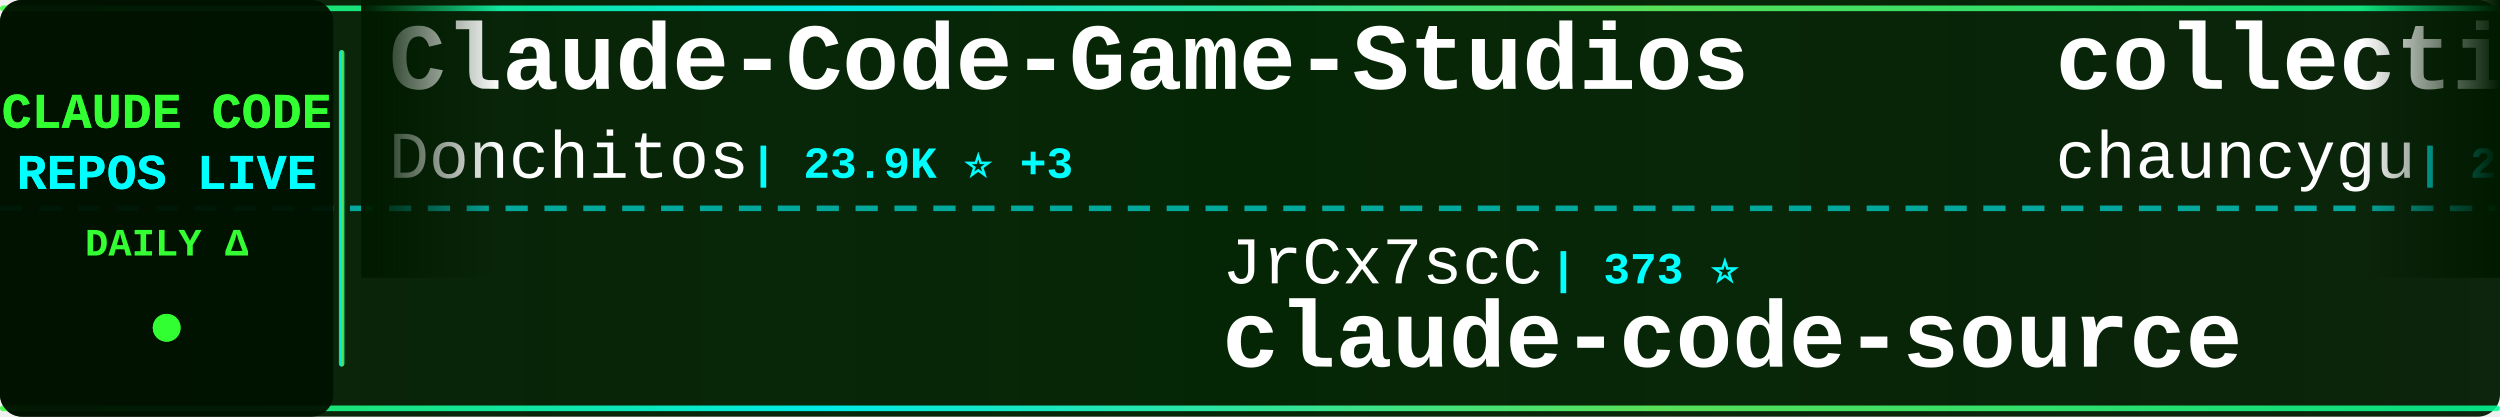
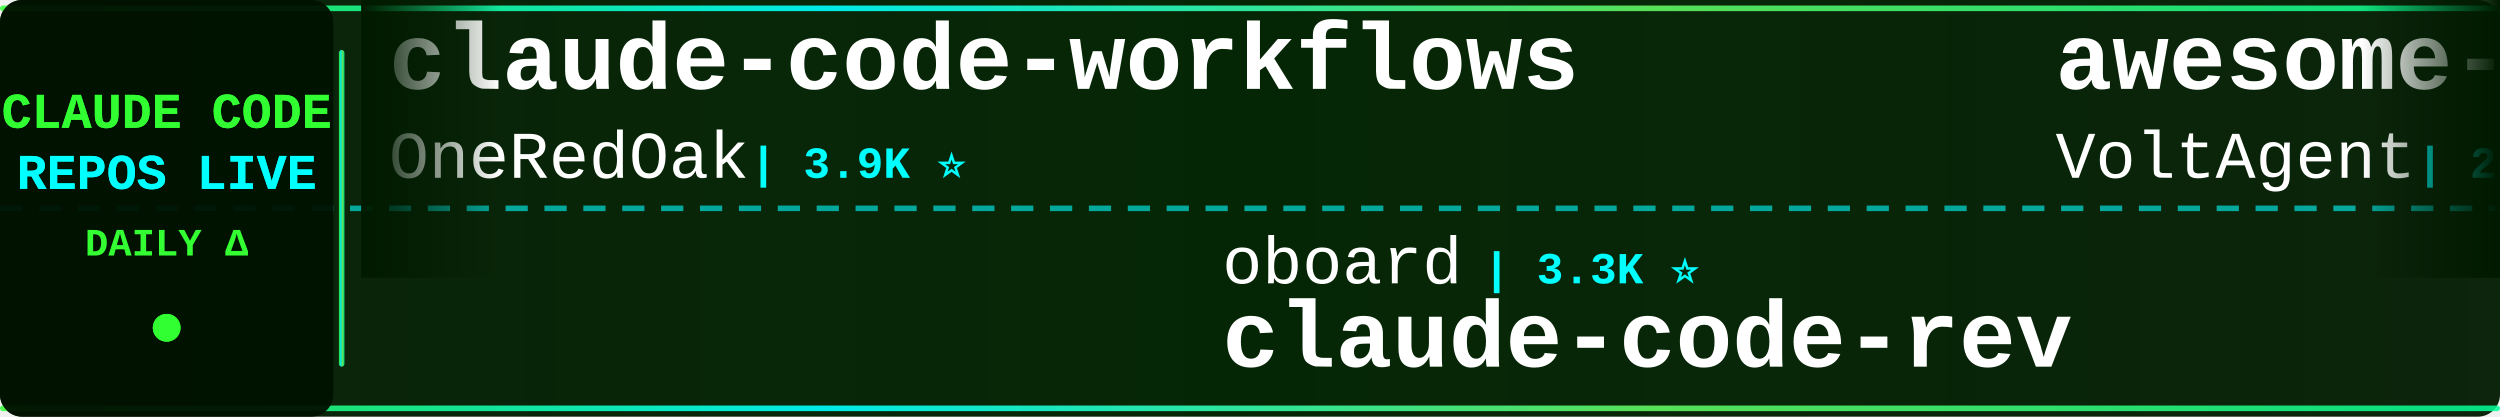
<svg xmlns="http://www.w3.org/2000/svg" width="900" height="150">
  <defs>
    <linearGradient id="tickerBg" x1="0%" y1="0%" x2="100%" y2="0%">
      <stop offset="0%" style="stop-color:#001a00;stop-opacity:0.95" />
      <stop offset="50%" style="stop-color:#002200;stop-opacity:0.98" />
      <stop offset="100%" style="stop-color:#001a00;stop-opacity:0.95" />
    </linearGradient>
    <linearGradient id="borderGrad" x1="0%" y1="0%" x2="100%" y2="0%">
      <stop offset="0%" style="stop-color:#33ff33;stop-opacity:0.85">
        <animate attributeName="stop-opacity" values="0.85;1;0.85" dur="2s" repeatCount="indefinite" />
      </stop>
      <stop offset="33%" style="stop-color:#00ffff;stop-opacity:0.9">
        <animate attributeName="stop-opacity" values="0.9;1;0.9" dur="2.2s" repeatCount="indefinite" />
      </stop>
      <stop offset="66%" style="stop-color:#66ff66;stop-opacity:0.85">
        <animate attributeName="stop-opacity" values="0.85;1;0.85" dur="1.8s" repeatCount="indefinite" />
      </stop>
      <stop offset="100%" style="stop-color:#00ff99;stop-opacity:0.85">
        <animate attributeName="stop-opacity" values="0.85;1;0.85" dur="2s" repeatCount="indefinite" />
      </stop>
    </linearGradient>
    <filter id="textGlow">
      <feGaussianBlur stdDeviation="0.1" result="coloredBlur" />
      <feMerge>
        <feMergeNode in="coloredBlur" />
        <feMergeNode in="SourceGraphic" />
      </feMerge>
    </filter>
    <filter id="metricGlow">
      <feGaussianBlur stdDeviation="0.2" result="coloredBlur" />
      <feMerge>
        <feMergeNode in="coloredBlur" />
        <feMergeNode in="SourceGraphic" />
      </feMerge>
    </filter>
    <linearGradient id="leftFade" x1="0%" y1="0%" x2="100%" y2="0%">
      <stop offset="0%" style="stop-color:#001a00;stop-opacity:1" />
      <stop offset="100%" style="stop-color:#001a00;stop-opacity:0" />
    </linearGradient>
    <linearGradient id="rightFade" x1="0%" y1="0%" x2="100%" y2="0%">
      <stop offset="0%" style="stop-color:#001a00;stop-opacity:0" />
      <stop offset="100%" style="stop-color:#001a00;stop-opacity:1" />
    </linearGradient>
  </defs>
  <rect width="900" height="150" fill="url(#tickerBg)" rx="8" />
  <rect x="0" y="2" width="900" height="2" fill="url(#borderGrad)" rx="1" />
  <rect x="0" y="146" width="900" height="2" fill="url(#borderGrad)" rx="1" />
  <line x1="0" y1="75" x2="900" y2="75" stroke="#00ffff" stroke-width="2" stroke-dasharray="8 6" opacity="0.6" />
  <rect x="0" y="0" width="120" height="150" fill="#001100" opacity="0.95" rx="8" />
  <text x="60" y="46" font-family="'Courier New', monospace" font-size="18" font-weight="bold" fill="#33ff33" text-anchor="middle" filter="url(#textGlow)">
    CLAUDE CODE
  </text>
  <text x="60" y="68" font-family="'Courier New', monospace" font-size="18" font-weight="bold" fill="#00ffff" text-anchor="middle" filter="url(#textGlow)">
    REPOS LIVE
  </text>
  <text x="60" y="92" font-family="'Courier New', monospace" font-size="14" font-weight="bold" fill="#33ff33" text-anchor="middle">
    DAILY Δ
  </text>
  <circle cx="60" cy="118" r="5" fill="#33ff33" filter="url(#metricGlow)">
    <animate attributeName="r" values="4;6;4" dur="1.5s" repeatCount="indefinite" />
    <animate attributeName="opacity" values="0.6;1;0.6" dur="1.5s" repeatCount="indefinite" />
  </circle>
  <rect x="122" y="18" width="2" height="114" fill="url(#borderGrad)" rx="1" />
  <clipPath id="tickerClip">
    <rect x="130" y="0" width="770" height="150" />
  </clipPath>
  <g clip-path="url(#tickerClip)">
    <g id="tickerItems">
      <animateTransform attributeName="transform" attributeType="XML" type="translate" from="0 0" to="-3000 0" dur="54s" repeatCount="indefinite" />
      <g transform="translate(0, 0)">
-         <text x="140" y="32" font-family="'Courier New', monospace" font-size="34" font-weight="bold" fill="#ffffff">Claude-Code-Game-Studios</text>
-         <text x="140" y="64" font-family="'Courier New', monospace" font-size="24" font-weight="normal" fill="#ffffff" opacity="1.0">Donchitos</text>
-         <text x="270" y="64" font-family="'Courier New', monospace" font-size="16" font-weight="bold" fill="#00ffff"> | 23.9K ⭐ +3</text>
+         <text x="140" y="32" font-family="'Courier New', monospace" font-size="34" font-weight="bold" fill="#ffffff">claude-code-workflows</text>
+         <text x="140" y="64" font-family="'Courier New', monospace" font-size="24" font-weight="normal" fill="#ffffff" opacity="1.0">OneRedOak</text>
+         <text x="270" y="64" font-family="'Courier New', monospace" font-size="16" font-weight="bold" fill="#00ffff"> | 3.9K ⭐</text>
      </g>
      <g transform="translate(300, 0)">
-         <text x="140" y="102" font-family="'Courier New', monospace" font-size="24" font-weight="normal" fill="#ffffff" opacity="1.0">JrCx7scC</text>
-         <text x="258" y="102" font-family="'Courier New', monospace" font-size="16" font-weight="bold" fill="#00ffff"> | 373 ⭐</text>
-         <text x="140" y="132" font-family="'Courier New', monospace" font-size="34" font-weight="bold" fill="#ffffff">claude-code-source</text>
+         <text x="140" y="102" font-family="'Courier New', monospace" font-size="24" font-weight="normal" fill="#ffffff" opacity="1.0">oboard</text>
+         <text x="234" y="102" font-family="'Courier New', monospace" font-size="16" font-weight="bold" fill="#00ffff"> | 3.3K ⭐</text>
+         <text x="140" y="132" font-family="'Courier New', monospace" font-size="34" font-weight="bold" fill="#ffffff">claude-code-rev</text>
      </g>
      <g transform="translate(600, 0)">
-         <text x="140" y="32" font-family="'Courier New', monospace" font-size="34" font-weight="bold" fill="#ffffff">collection-claude-code-s...</text>
-         <text x="140" y="64" font-family="'Courier New', monospace" font-size="24" font-weight="normal" fill="#ffffff" opacity="1.0">chauncygu</text>
-         <text x="270" y="64" font-family="'Courier New', monospace" font-size="16" font-weight="bold" fill="#00ffff"> | 2.8K ⭐</text>
+         <text x="140" y="32" font-family="'Courier New', monospace" font-size="34" font-weight="bold" fill="#ffffff">awesome-claude-code-suba...</text>
+         <text x="140" y="64" font-family="'Courier New', monospace" font-size="24" font-weight="normal" fill="#ffffff" opacity="1.0">VoltAgent</text>
+         <text x="270" y="64" font-family="'Courier New', monospace" font-size="16" font-weight="bold" fill="#00ffff"> | 24.3K ⭐ +5</text>
      </g>
      <g transform="translate(900, 0)">
-         <text x="140" y="102" font-family="'Courier New', monospace" font-size="24" font-weight="normal" fill="#ffffff" opacity="1.0">ghuntley</text>
-         <text x="258" y="102" font-family="'Courier New', monospace" font-size="16" font-weight="bold" fill="#00ffff"> | 989 ⭐</text>
-         <text x="140" y="132" font-family="'Courier New', monospace" font-size="34" font-weight="bold" fill="#ffffff">claude-code-source-code-...</text>
+         <text x="140" y="102" font-family="'Courier New', monospace" font-size="24" font-weight="normal" fill="#ffffff" opacity="1.0">anthropics</text>
+         <text x="282" y="102" font-family="'Courier New', monospace" font-size="16" font-weight="bold" fill="#00ffff"> | 8.6K ⭐ +1</text>
+         <text x="140" y="132" font-family="'Courier New', monospace" font-size="34" font-weight="bold" fill="#ffffff">claude-code-action</text>
      </g>
      <g transform="translate(1200, 0)">
-         <text x="140" y="32" font-family="'Courier New', monospace" font-size="34" font-weight="bold" fill="#ffffff">awesome-claude-code</text>
-         <text x="140" y="64" font-family="'Courier New', monospace" font-size="24" font-weight="normal" fill="#ffffff" opacity="1.0">jqueryscript</text>
-         <text x="306" y="64" font-family="'Courier New', monospace" font-size="16" font-weight="bold" fill="#00ffff"> | 498 ⭐</text>
+         <text x="140" y="32" font-family="'Courier New', monospace" font-size="34" font-weight="bold" fill="#ffffff">claude-code-engineering</text>
+         <text x="140" y="64" font-family="'Courier New', monospace" font-size="24" font-weight="normal" fill="#ffffff" opacity="1.0">huangjia2019</text>
+         <text x="306" y="64" font-family="'Courier New', monospace" font-size="16" font-weight="bold" fill="#00ffff"> | 1.1K ⭐ +1</text>
      </g>
      <g transform="translate(1500, 0)">
-         <text x="140" y="102" font-family="'Courier New', monospace" font-size="24" font-weight="normal" fill="#ffffff" opacity="1.0">SeemSeam</text>
-         <text x="258" y="102" font-family="'Courier New', monospace" font-size="16" font-weight="bold" fill="#00ffff"> | 3.4K ⭐</text>
-         <text x="140" y="132" font-family="'Courier New', monospace" font-size="34" font-weight="bold" fill="#ffffff">claude_codex_bridge</text>
+         <text x="140" y="102" font-family="'Courier New', monospace" font-size="24" font-weight="normal" fill="#ffffff" opacity="1.0">ykdojo</text>
+         <text x="234" y="102" font-family="'Courier New', monospace" font-size="16" font-weight="bold" fill="#00ffff"> | 9.6K ⭐ +1</text>
+         <text x="140" y="132" font-family="'Courier New', monospace" font-size="34" font-weight="bold" fill="#ffffff">claude-code-tips</text>
      </g>
      <g transform="translate(1800, 0)">
-         <text x="140" y="32" font-family="'Courier New', monospace" font-size="34" font-weight="bold" fill="#ffffff">ralph-claude-code</text>
-         <text x="140" y="64" font-family="'Courier New', monospace" font-size="24" font-weight="normal" fill="#ffffff" opacity="1.0">frankbria</text>
-         <text x="270" y="64" font-family="'Courier New', monospace" font-size="16" font-weight="bold" fill="#00ffff"> | 9.6K ⭐</text>
+         <text x="140" y="32" font-family="'Courier New', monospace" font-size="34" font-weight="bold" fill="#ffffff">edmunds-claude-code</text>
+         <text x="140" y="64" font-family="'Courier New', monospace" font-size="24" font-weight="normal" fill="#ffffff" opacity="1.0">edmund-io</text>
+         <text x="270" y="64" font-family="'Courier New', monospace" font-size="16" font-weight="bold" fill="#00ffff"> | 1.5K ⭐</text>
      </g>
      <g transform="translate(2100, 0)">
-         <text x="140" y="102" font-family="'Courier New', monospace" font-size="24" font-weight="normal" fill="#ffffff" opacity="1.0">https-deeplearning-ai</text>
-         <text x="414" y="102" font-family="'Courier New', monospace" font-size="16" font-weight="bold" fill="#00ffff"> | 539 ⭐</text>
-         <text x="140" y="132" font-family="'Courier New', monospace" font-size="34" font-weight="bold" fill="#ffffff">sc-claude-code-files</text>
+         <text x="140" y="102" font-family="'Courier New', monospace" font-size="24" font-weight="normal" fill="#ffffff" opacity="1.0">Yuyz0112</text>
+         <text x="258" y="102" font-family="'Courier New', monospace" font-size="16" font-weight="bold" fill="#00ffff"> | 2.4K ⭐</text>
+         <text x="140" y="132" font-family="'Courier New', monospace" font-size="34" font-weight="bold" fill="#ffffff">claude-code-reverse</text>
      </g>
      <g transform="translate(2400, 0)">
-         <text x="140" y="32" font-family="'Courier New', monospace" font-size="34" font-weight="bold" fill="#ffffff">Claude-code</text>
-         <text x="140" y="64" font-family="'Courier New', monospace" font-size="24" font-weight="normal" fill="#ffffff" opacity="1.0">zstmfhy</text>
-         <text x="246" y="64" font-family="'Courier New', monospace" font-size="16" font-weight="bold" fill="#00ffff"> | 190 ⭐</text>
+         <text x="140" y="32" font-family="'Courier New', monospace" font-size="34" font-weight="bold" fill="#ffffff">claude-code-guide</text>
+         <text x="140" y="64" font-family="'Courier New', monospace" font-size="24" font-weight="normal" fill="#ffffff" opacity="1.0">zebbern</text>
+         <text x="246" y="64" font-family="'Courier New', monospace" font-size="16" font-weight="bold" fill="#00ffff"> | 4.6K ⭐ +4</text>
      </g>
      <g transform="translate(2700, 0)">
-         <text x="140" y="102" font-family="'Courier New', monospace" font-size="24" font-weight="normal" fill="#ffffff" opacity="1.0">ponponon</text>
-         <text x="258" y="102" font-family="'Courier New', monospace" font-size="16" font-weight="bold" fill="#00ffff"> | 2.3K ⭐</text>
-         <text x="140" y="132" font-family="'Courier New', monospace" font-size="34" font-weight="bold" fill="#ffffff">claude_code_src</text>
+         <text x="140" y="102" font-family="'Courier New', monospace" font-size="24" font-weight="normal" fill="#ffffff" opacity="1.0">777genius</text>
+         <text x="270" y="102" font-family="'Courier New', monospace" font-size="16" font-weight="bold" fill="#00ffff"> | 925 ⭐</text>
+         <text x="140" y="132" font-family="'Courier New', monospace" font-size="34" font-weight="bold" fill="#ffffff">claude-code-source-code</text>
      </g>
      <g transform="translate(3000, 0)">
-         <text x="140" y="32" font-family="'Courier New', monospace" font-size="34" font-weight="bold" fill="#ffffff">Claude-Code-Game-Studios</text>
-         <text x="140" y="64" font-family="'Courier New', monospace" font-size="24" font-weight="normal" fill="#ffffff" opacity="1.0">Donchitos</text>
-         <text x="270" y="64" font-family="'Courier New', monospace" font-size="16" font-weight="bold" fill="#00ffff"> | 23.9K ⭐ +3</text>
+         <text x="140" y="32" font-family="'Courier New', monospace" font-size="34" font-weight="bold" fill="#ffffff">claude-code-workflows</text>
+         <text x="140" y="64" font-family="'Courier New', monospace" font-size="24" font-weight="normal" fill="#ffffff" opacity="1.0">OneRedOak</text>
+         <text x="270" y="64" font-family="'Courier New', monospace" font-size="16" font-weight="bold" fill="#00ffff"> | 3.9K ⭐</text>
      </g>
      <g transform="translate(3300, 0)">
-         <text x="140" y="102" font-family="'Courier New', monospace" font-size="24" font-weight="normal" fill="#ffffff" opacity="1.0">JrCx7scC</text>
-         <text x="258" y="102" font-family="'Courier New', monospace" font-size="16" font-weight="bold" fill="#00ffff"> | 373 ⭐</text>
-         <text x="140" y="132" font-family="'Courier New', monospace" font-size="34" font-weight="bold" fill="#ffffff">claude-code-source</text>
+         <text x="140" y="102" font-family="'Courier New', monospace" font-size="24" font-weight="normal" fill="#ffffff" opacity="1.0">oboard</text>
+         <text x="234" y="102" font-family="'Courier New', monospace" font-size="16" font-weight="bold" fill="#00ffff"> | 3.3K ⭐</text>
+         <text x="140" y="132" font-family="'Courier New', monospace" font-size="34" font-weight="bold" fill="#ffffff">claude-code-rev</text>
      </g>
      <g transform="translate(3600, 0)">
-         <text x="140" y="32" font-family="'Courier New', monospace" font-size="34" font-weight="bold" fill="#ffffff">collection-claude-code-s...</text>
-         <text x="140" y="64" font-family="'Courier New', monospace" font-size="24" font-weight="normal" fill="#ffffff" opacity="1.0">chauncygu</text>
-         <text x="270" y="64" font-family="'Courier New', monospace" font-size="16" font-weight="bold" fill="#00ffff"> | 2.8K ⭐</text>
+         <text x="140" y="32" font-family="'Courier New', monospace" font-size="34" font-weight="bold" fill="#ffffff">awesome-claude-code-suba...</text>
+         <text x="140" y="64" font-family="'Courier New', monospace" font-size="24" font-weight="normal" fill="#ffffff" opacity="1.0">VoltAgent</text>
+         <text x="270" y="64" font-family="'Courier New', monospace" font-size="16" font-weight="bold" fill="#00ffff"> | 24.3K ⭐ +5</text>
      </g>
      <g transform="translate(3900, 0)">
-         <text x="140" y="102" font-family="'Courier New', monospace" font-size="24" font-weight="normal" fill="#ffffff" opacity="1.0">ghuntley</text>
-         <text x="258" y="102" font-family="'Courier New', monospace" font-size="16" font-weight="bold" fill="#00ffff"> | 989 ⭐</text>
-         <text x="140" y="132" font-family="'Courier New', monospace" font-size="34" font-weight="bold" fill="#ffffff">claude-code-source-code-...</text>
+         <text x="140" y="102" font-family="'Courier New', monospace" font-size="24" font-weight="normal" fill="#ffffff" opacity="1.0">anthropics</text>
+         <text x="282" y="102" font-family="'Courier New', monospace" font-size="16" font-weight="bold" fill="#00ffff"> | 8.6K ⭐ +1</text>
+         <text x="140" y="132" font-family="'Courier New', monospace" font-size="34" font-weight="bold" fill="#ffffff">claude-code-action</text>
      </g>
    </g>
  </g>
  <rect x="130" y="0" width="50" height="100" fill="url(#leftFade)" />
  <rect x="850" y="0" width="50" height="100" fill="url(#rightFade)" />
</svg>
